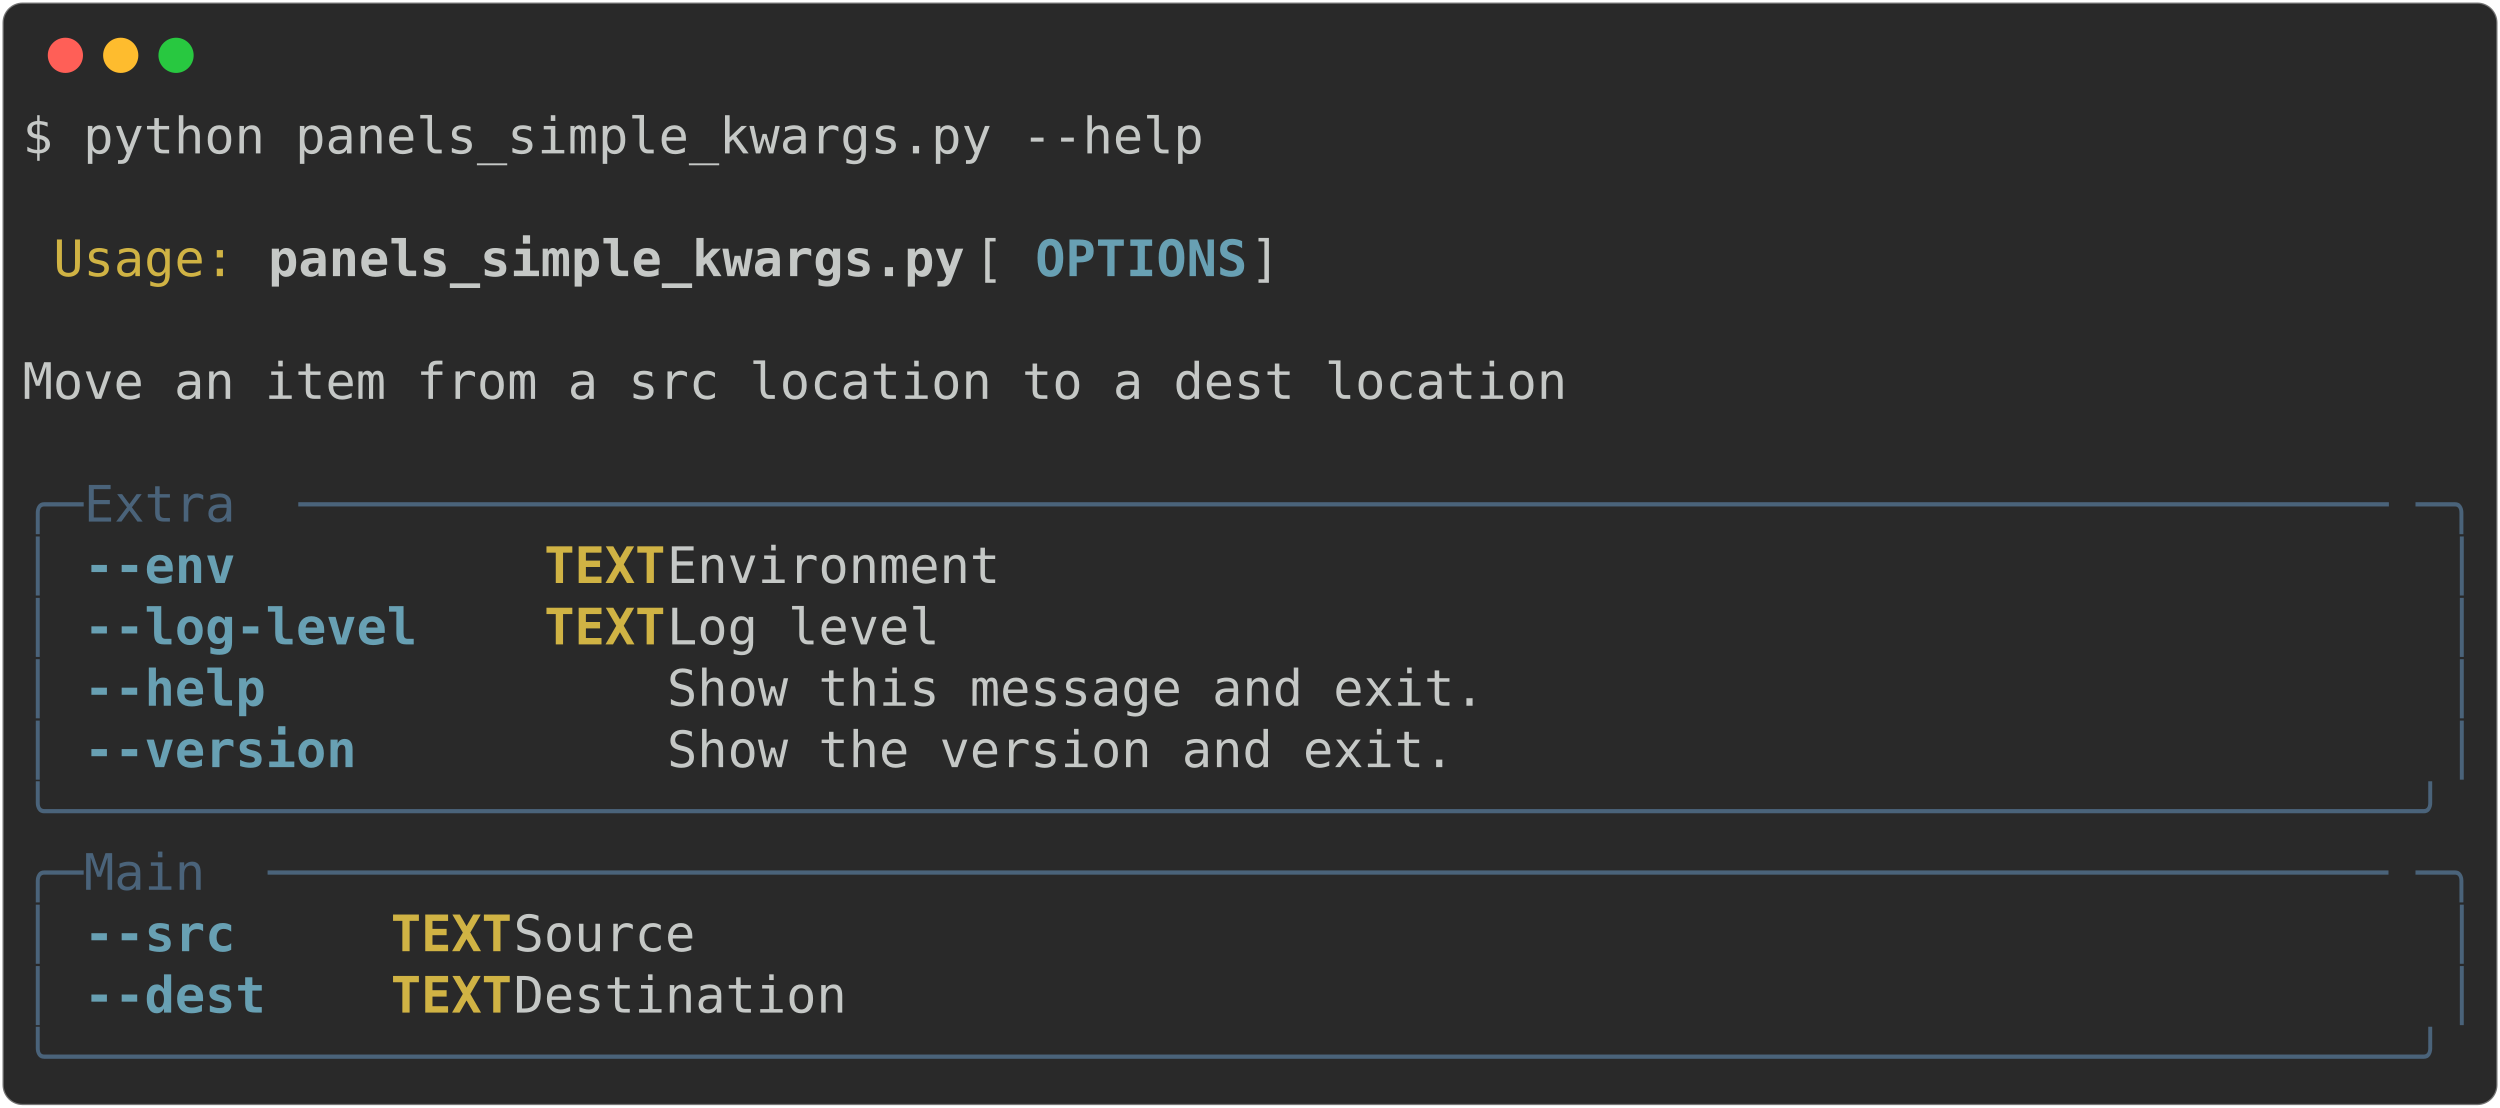
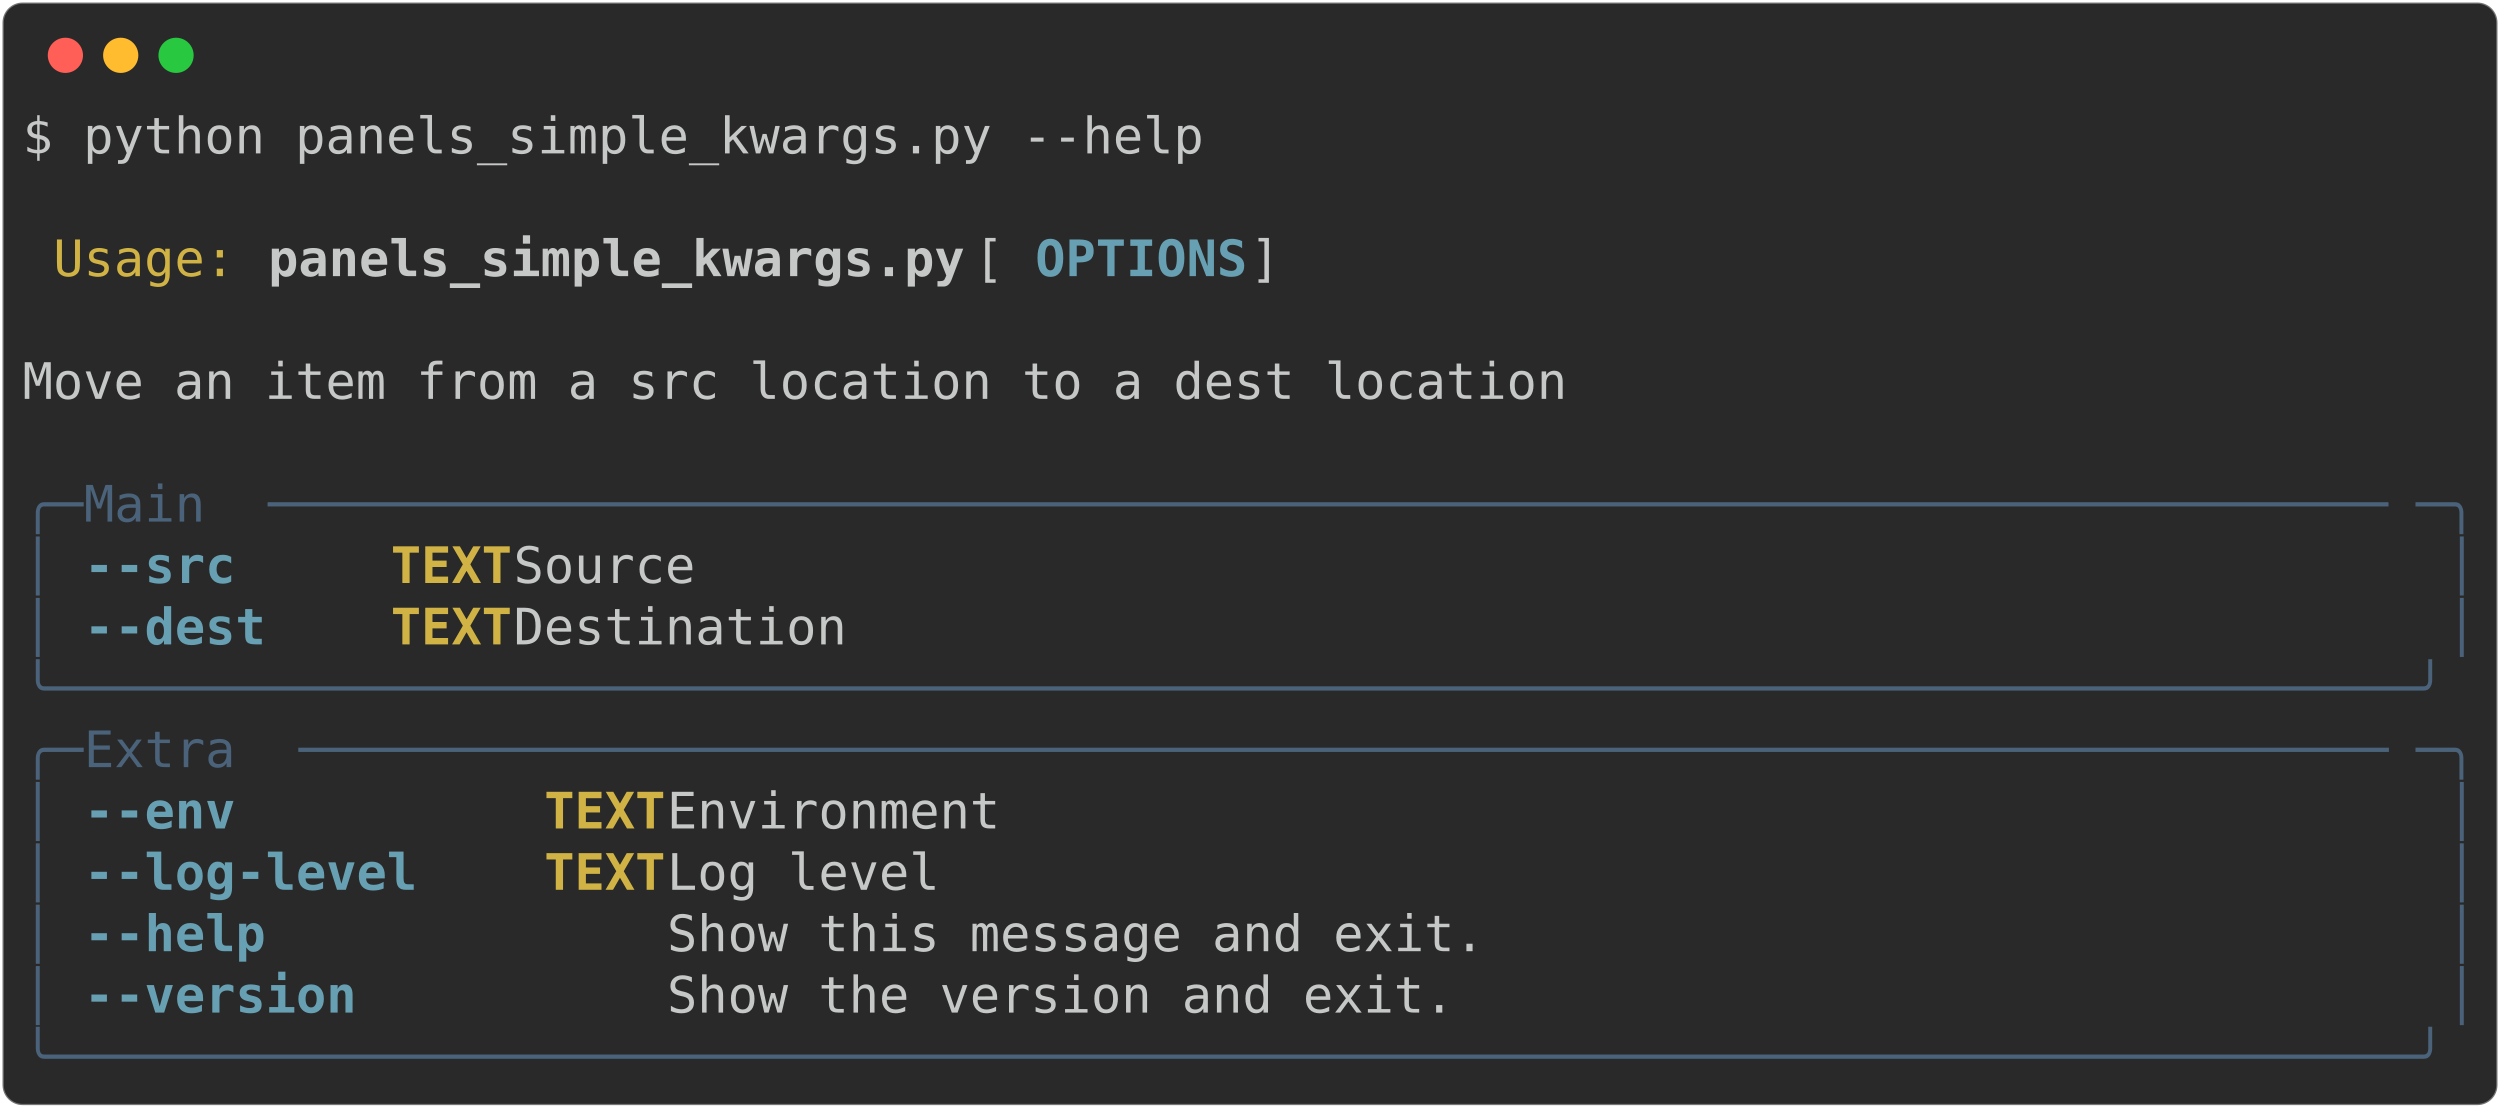
<svg xmlns="http://www.w3.org/2000/svg" class="rich-terminal" viewBox="0 0 994 440.4">
  <style>

    @font-face {
        font-family: "Fira Code";
        src: local("FiraCode-Regular"),
                url("https://cdnjs.cloudflare.com/ajax/libs/firacode/6.2.0/woff2/FiraCode-Regular.woff2") format("woff2"),
                url("https://cdnjs.cloudflare.com/ajax/libs/firacode/6.2.0/woff/FiraCode-Regular.woff") format("woff");
        font-style: normal;
        font-weight: 400;
    }
    @font-face {
        font-family: "Fira Code";
        src: local("FiraCode-Bold"),
                url("https://cdnjs.cloudflare.com/ajax/libs/firacode/6.2.0/woff2/FiraCode-Bold.woff2") format("woff2"),
                url("https://cdnjs.cloudflare.com/ajax/libs/firacode/6.2.0/woff/FiraCode-Bold.woff") format("woff");
        font-style: bold;
        font-weight: 700;
    }

-     .terminal-3588479158-matrix {
+     .terminal-728291510-matrix {
        font-family: Fira Code, monospace;
        font-size: 20px;
        line-height: 24.4px;
        font-variant-east-asian: full-width;
    }

-     .terminal-3588479158-title {
+     .terminal-728291510-title {
        font-size: 18px;
        font-weight: bold;
        font-family: arial;
    }

-     .terminal-3588479158-r1 { fill: #c5c8c6 }
- .terminal-3588479158-r2 { fill: #d0b344 }
- .terminal-3588479158-r3 { fill: #c5c8c6;font-weight: bold }
- .terminal-3588479158-r4 { fill: #68a0b3;font-weight: bold }
- .terminal-3588479158-r5 { fill: #4a637a }
- .terminal-3588479158-r6 { fill: #d0b344;font-weight: bold }
+     .terminal-728291510-r1 { fill: #c5c8c6 }
+ .terminal-728291510-r2 { fill: #d0b344 }
+ .terminal-728291510-r3 { fill: #c5c8c6;font-weight: bold }
+ .terminal-728291510-r4 { fill: #68a0b3;font-weight: bold }
+ .terminal-728291510-r5 { fill: #4a637a }
+ .terminal-728291510-r6 { fill: #d0b344;font-weight: bold }
    </style>
  <defs>
-     <clipPath id="terminal-3588479158-clip-terminal">
+     <clipPath id="terminal-728291510-clip-terminal">
      <rect x="0" y="0" width="975.0" height="389.4" />
    </clipPath>
-     <clipPath id="terminal-3588479158-line-0">
+     <clipPath id="terminal-728291510-line-0">
      <rect x="0" y="1.5" width="976" height="24.65" />
    </clipPath>
-     <clipPath id="terminal-3588479158-line-1">
+     <clipPath id="terminal-728291510-line-1">
      <rect x="0" y="25.9" width="976" height="24.65" />
    </clipPath>
-     <clipPath id="terminal-3588479158-line-2">
+     <clipPath id="terminal-728291510-line-2">
      <rect x="0" y="50.3" width="976" height="24.65" />
    </clipPath>
-     <clipPath id="terminal-3588479158-line-3">
+     <clipPath id="terminal-728291510-line-3">
      <rect x="0" y="74.7" width="976" height="24.65" />
    </clipPath>
-     <clipPath id="terminal-3588479158-line-4">
+     <clipPath id="terminal-728291510-line-4">
      <rect x="0" y="99.1" width="976" height="24.65" />
    </clipPath>
-     <clipPath id="terminal-3588479158-line-5">
+     <clipPath id="terminal-728291510-line-5">
      <rect x="0" y="123.5" width="976" height="24.65" />
    </clipPath>
-     <clipPath id="terminal-3588479158-line-6">
+     <clipPath id="terminal-728291510-line-6">
      <rect x="0" y="147.9" width="976" height="24.65" />
    </clipPath>
-     <clipPath id="terminal-3588479158-line-7">
+     <clipPath id="terminal-728291510-line-7">
      <rect x="0" y="172.3" width="976" height="24.65" />
    </clipPath>
-     <clipPath id="terminal-3588479158-line-8">
+     <clipPath id="terminal-728291510-line-8">
      <rect x="0" y="196.7" width="976" height="24.65" />
    </clipPath>
-     <clipPath id="terminal-3588479158-line-9">
+     <clipPath id="terminal-728291510-line-9">
      <rect x="0" y="221.1" width="976" height="24.65" />
    </clipPath>
-     <clipPath id="terminal-3588479158-line-10">
+     <clipPath id="terminal-728291510-line-10">
      <rect x="0" y="245.5" width="976" height="24.65" />
    </clipPath>
-     <clipPath id="terminal-3588479158-line-11">
+     <clipPath id="terminal-728291510-line-11">
      <rect x="0" y="269.9" width="976" height="24.65" />
    </clipPath>
-     <clipPath id="terminal-3588479158-line-12">
+     <clipPath id="terminal-728291510-line-12">
      <rect x="0" y="294.3" width="976" height="24.65" />
    </clipPath>
-     <clipPath id="terminal-3588479158-line-13">
+     <clipPath id="terminal-728291510-line-13">
      <rect x="0" y="318.7" width="976" height="24.65" />
    </clipPath>
-     <clipPath id="terminal-3588479158-line-14">
+     <clipPath id="terminal-728291510-line-14">
      <rect x="0" y="343.1" width="976" height="24.65" />
    </clipPath>
  </defs>
  <rect fill="#292929" stroke="rgba(255,255,255,0.35)" stroke-width="1" x="1" y="1" width="992" height="438.4" rx="8" />
  <g transform="translate(26,22)">
    <circle cx="0" cy="0" r="7" fill="#ff5f57" />
    <circle cx="22" cy="0" r="7" fill="#febc2e" />
    <circle cx="44" cy="0" r="7" fill="#28c840" />
  </g>
-   <g transform="translate(9, 41)" clip-path="url(#terminal-3588479158-clip-terminal)">
-     <g class="terminal-3588479158-matrix">
-       <text class="terminal-3588479158-r1" x="0" y="20" textLength="475.8" clip-path="url(#terminal-3588479158-line-0)">$ python panels_simple_kwargs.py --help</text>
-       <text class="terminal-3588479158-r1" x="976" y="20" textLength="12.2" clip-path="url(#terminal-3588479158-line-0)">
+   <g transform="translate(9, 41)" clip-path="url(#terminal-728291510-clip-terminal)">
+     <g class="terminal-728291510-matrix">
+       <text class="terminal-728291510-r1" x="0" y="20" textLength="475.8" clip-path="url(#terminal-728291510-line-0)">$ python panels_simple_kwargs.py --help</text>
+       <text class="terminal-728291510-r1" x="976" y="20" textLength="12.2" clip-path="url(#terminal-728291510-line-0)">
</text>
-       <text class="terminal-3588479158-r1" x="976" y="44.4" textLength="12.2" clip-path="url(#terminal-3588479158-line-1)">
+       <text class="terminal-728291510-r1" x="976" y="44.4" textLength="12.2" clip-path="url(#terminal-728291510-line-1)">
</text>
-       <text class="terminal-3588479158-r2" x="12.2" y="68.8" textLength="73.2" clip-path="url(#terminal-3588479158-line-2)">Usage:</text>
-       <text class="terminal-3588479158-r3" x="97.6" y="68.8" textLength="280.6" clip-path="url(#terminal-3588479158-line-2)">panels_simple_kwargs.py</text>
-       <text class="terminal-3588479158-r1" x="378.2" y="68.8" textLength="24.4" clip-path="url(#terminal-3588479158-line-2)"> [</text>
-       <text class="terminal-3588479158-r4" x="402.6" y="68.8" textLength="85.4" clip-path="url(#terminal-3588479158-line-2)">OPTIONS</text>
-       <text class="terminal-3588479158-r1" x="488" y="68.8" textLength="488" clip-path="url(#terminal-3588479158-line-2)">]                                       </text>
-       <text class="terminal-3588479158-r1" x="976" y="68.8" textLength="12.2" clip-path="url(#terminal-3588479158-line-2)">
+       <text class="terminal-728291510-r2" x="12.2" y="68.8" textLength="73.2" clip-path="url(#terminal-728291510-line-2)">Usage:</text>
+       <text class="terminal-728291510-r3" x="97.6" y="68.8" textLength="280.6" clip-path="url(#terminal-728291510-line-2)">panels_simple_kwargs.py</text>
+       <text class="terminal-728291510-r1" x="378.2" y="68.8" textLength="24.4" clip-path="url(#terminal-728291510-line-2)"> [</text>
+       <text class="terminal-728291510-r4" x="402.6" y="68.8" textLength="85.4" clip-path="url(#terminal-728291510-line-2)">OPTIONS</text>
+       <text class="terminal-728291510-r1" x="488" y="68.8" textLength="488" clip-path="url(#terminal-728291510-line-2)">]                                       </text>
+       <text class="terminal-728291510-r1" x="976" y="68.8" textLength="12.2" clip-path="url(#terminal-728291510-line-2)">
</text>
-       <text class="terminal-3588479158-r1" x="976" y="93.2" textLength="12.2" clip-path="url(#terminal-3588479158-line-3)">
+       <text class="terminal-728291510-r1" x="976" y="93.2" textLength="12.2" clip-path="url(#terminal-728291510-line-3)">
</text>
-       <text class="terminal-3588479158-r1" x="0" y="117.6" textLength="976" clip-path="url(#terminal-3588479158-line-4)"> Move an item from a src location to a dest location                            </text>
-       <text class="terminal-3588479158-r1" x="976" y="117.6" textLength="12.2" clip-path="url(#terminal-3588479158-line-4)">
+       <text class="terminal-728291510-r1" x="0" y="117.6" textLength="976" clip-path="url(#terminal-728291510-line-4)"> Move an item from a src location to a dest location                            </text>
+       <text class="terminal-728291510-r1" x="976" y="117.6" textLength="12.2" clip-path="url(#terminal-728291510-line-4)">
</text>
-       <text class="terminal-3588479158-r1" x="976" y="142" textLength="12.2" clip-path="url(#terminal-3588479158-line-5)">
+       <text class="terminal-728291510-r1" x="976" y="142" textLength="12.2" clip-path="url(#terminal-728291510-line-5)">
</text>
-       <text class="terminal-3588479158-r5" x="0" y="166.4" textLength="24.4" clip-path="url(#terminal-3588479158-line-6)">╭─</text>
-       <text class="terminal-3588479158-r5" x="24.4" y="166.4" textLength="85.4" clip-path="url(#terminal-3588479158-line-6)"> Extra </text>
-       <text class="terminal-3588479158-r5" x="109.8" y="166.4" textLength="841.8" clip-path="url(#terminal-3588479158-line-6)">─────────────────────────────────────────────────────────────────────</text>
-       <text class="terminal-3588479158-r5" x="951.6" y="166.4" textLength="24.4" clip-path="url(#terminal-3588479158-line-6)">─╮</text>
-       <text class="terminal-3588479158-r1" x="976" y="166.4" textLength="12.2" clip-path="url(#terminal-3588479158-line-6)">
+       <text class="terminal-728291510-r5" x="0" y="166.4" textLength="24.4" clip-path="url(#terminal-728291510-line-6)">╭─</text>
+       <text class="terminal-728291510-r5" x="24.4" y="166.4" textLength="73.2" clip-path="url(#terminal-728291510-line-6)"> Main </text>
+       <text class="terminal-728291510-r5" x="97.6" y="166.4" textLength="854" clip-path="url(#terminal-728291510-line-6)">──────────────────────────────────────────────────────────────────────</text>
+       <text class="terminal-728291510-r5" x="951.6" y="166.4" textLength="24.4" clip-path="url(#terminal-728291510-line-6)">─╮</text>
+       <text class="terminal-728291510-r1" x="976" y="166.4" textLength="12.2" clip-path="url(#terminal-728291510-line-6)">
</text>
-       <text class="terminal-3588479158-r5" x="0" y="190.8" textLength="12.2" clip-path="url(#terminal-3588479158-line-7)">│</text>
-       <text class="terminal-3588479158-r4" x="24.4" y="190.8" textLength="61" clip-path="url(#terminal-3588479158-line-7)">--env</text>
-       <text class="terminal-3588479158-r6" x="207.4" y="190.8" textLength="48.8" clip-path="url(#terminal-3588479158-line-7)">TEXT</text>
-       <text class="terminal-3588479158-r1" x="256.2" y="190.8" textLength="707.6" clip-path="url(#terminal-3588479158-line-7)">  Environment                                             </text>
-       <text class="terminal-3588479158-r5" x="963.8" y="190.8" textLength="12.2" clip-path="url(#terminal-3588479158-line-7)">│</text>
-       <text class="terminal-3588479158-r1" x="976" y="190.8" textLength="12.2" clip-path="url(#terminal-3588479158-line-7)">
+       <text class="terminal-728291510-r5" x="0" y="190.8" textLength="12.2" clip-path="url(#terminal-728291510-line-7)">│</text>
+       <text class="terminal-728291510-r4" x="24.4" y="190.8" textLength="61" clip-path="url(#terminal-728291510-line-7)">--src</text>
+       <text class="terminal-728291510-r6" x="146.4" y="190.8" textLength="48.8" clip-path="url(#terminal-728291510-line-7)">TEXT</text>
+       <text class="terminal-728291510-r1" x="195.2" y="190.8" textLength="768.6" clip-path="url(#terminal-728291510-line-7)">  Source                                                       </text>
+       <text class="terminal-728291510-r5" x="963.8" y="190.8" textLength="12.2" clip-path="url(#terminal-728291510-line-7)">│</text>
+       <text class="terminal-728291510-r1" x="976" y="190.8" textLength="12.2" clip-path="url(#terminal-728291510-line-7)">
</text>
-       <text class="terminal-3588479158-r5" x="0" y="215.2" textLength="12.2" clip-path="url(#terminal-3588479158-line-8)">│</text>
-       <text class="terminal-3588479158-r4" x="24.4" y="215.2" textLength="134.2" clip-path="url(#terminal-3588479158-line-8)">--log-level</text>
-       <text class="terminal-3588479158-r6" x="207.4" y="215.2" textLength="48.8" clip-path="url(#terminal-3588479158-line-8)">TEXT</text>
-       <text class="terminal-3588479158-r1" x="256.2" y="215.2" textLength="707.6" clip-path="url(#terminal-3588479158-line-8)">  Log level                                               </text>
-       <text class="terminal-3588479158-r5" x="963.8" y="215.2" textLength="12.2" clip-path="url(#terminal-3588479158-line-8)">│</text>
-       <text class="terminal-3588479158-r1" x="976" y="215.2" textLength="12.2" clip-path="url(#terminal-3588479158-line-8)">
+       <text class="terminal-728291510-r5" x="0" y="215.2" textLength="12.2" clip-path="url(#terminal-728291510-line-8)">│</text>
+       <text class="terminal-728291510-r4" x="24.4" y="215.2" textLength="73.2" clip-path="url(#terminal-728291510-line-8)">--dest</text>
+       <text class="terminal-728291510-r6" x="146.4" y="215.2" textLength="48.8" clip-path="url(#terminal-728291510-line-8)">TEXT</text>
+       <text class="terminal-728291510-r1" x="195.2" y="215.2" textLength="768.6" clip-path="url(#terminal-728291510-line-8)">  Destination                                                  </text>
+       <text class="terminal-728291510-r5" x="963.8" y="215.2" textLength="12.2" clip-path="url(#terminal-728291510-line-8)">│</text>
+       <text class="terminal-728291510-r1" x="976" y="215.2" textLength="12.2" clip-path="url(#terminal-728291510-line-8)">
</text>
-       <text class="terminal-3588479158-r5" x="0" y="239.6" textLength="12.2" clip-path="url(#terminal-3588479158-line-9)">│</text>
-       <text class="terminal-3588479158-r4" x="24.4" y="239.6" textLength="73.2" clip-path="url(#terminal-3588479158-line-9)">--help</text>
-       <text class="terminal-3588479158-r1" x="256.2" y="239.6" textLength="707.6" clip-path="url(#terminal-3588479158-line-9)">  Show this message and exit.                             </text>
-       <text class="terminal-3588479158-r5" x="963.8" y="239.6" textLength="12.2" clip-path="url(#terminal-3588479158-line-9)">│</text>
-       <text class="terminal-3588479158-r1" x="976" y="239.6" textLength="12.2" clip-path="url(#terminal-3588479158-line-9)">
+       <text class="terminal-728291510-r5" x="0" y="239.6" textLength="976" clip-path="url(#terminal-728291510-line-9)">╰──────────────────────────────────────────────────────────────────────────────╯</text>
+       <text class="terminal-728291510-r1" x="976" y="239.6" textLength="12.2" clip-path="url(#terminal-728291510-line-9)">
</text>
-       <text class="terminal-3588479158-r5" x="0" y="264" textLength="12.2" clip-path="url(#terminal-3588479158-line-10)">│</text>
-       <text class="terminal-3588479158-r4" x="24.4" y="264" textLength="109.8" clip-path="url(#terminal-3588479158-line-10)">--version</text>
-       <text class="terminal-3588479158-r1" x="256.2" y="264" textLength="707.6" clip-path="url(#terminal-3588479158-line-10)">  Show the version and exit.                              </text>
-       <text class="terminal-3588479158-r5" x="963.8" y="264" textLength="12.2" clip-path="url(#terminal-3588479158-line-10)">│</text>
-       <text class="terminal-3588479158-r1" x="976" y="264" textLength="12.2" clip-path="url(#terminal-3588479158-line-10)">
+       <text class="terminal-728291510-r5" x="0" y="264" textLength="24.4" clip-path="url(#terminal-728291510-line-10)">╭─</text>
+       <text class="terminal-728291510-r5" x="24.4" y="264" textLength="85.4" clip-path="url(#terminal-728291510-line-10)"> Extra </text>
+       <text class="terminal-728291510-r5" x="109.8" y="264" textLength="841.8" clip-path="url(#terminal-728291510-line-10)">─────────────────────────────────────────────────────────────────────</text>
+       <text class="terminal-728291510-r5" x="951.6" y="264" textLength="24.4" clip-path="url(#terminal-728291510-line-10)">─╮</text>
+       <text class="terminal-728291510-r1" x="976" y="264" textLength="12.2" clip-path="url(#terminal-728291510-line-10)">
</text>
-       <text class="terminal-3588479158-r5" x="0" y="288.4" textLength="976" clip-path="url(#terminal-3588479158-line-11)">╰──────────────────────────────────────────────────────────────────────────────╯</text>
-       <text class="terminal-3588479158-r1" x="976" y="288.4" textLength="12.2" clip-path="url(#terminal-3588479158-line-11)">
+       <text class="terminal-728291510-r5" x="0" y="288.4" textLength="12.2" clip-path="url(#terminal-728291510-line-11)">│</text>
+       <text class="terminal-728291510-r4" x="24.4" y="288.4" textLength="61" clip-path="url(#terminal-728291510-line-11)">--env</text>
+       <text class="terminal-728291510-r6" x="207.4" y="288.4" textLength="48.8" clip-path="url(#terminal-728291510-line-11)">TEXT</text>
+       <text class="terminal-728291510-r1" x="256.2" y="288.4" textLength="707.6" clip-path="url(#terminal-728291510-line-11)">  Environment                                             </text>
+       <text class="terminal-728291510-r5" x="963.8" y="288.4" textLength="12.2" clip-path="url(#terminal-728291510-line-11)">│</text>
+       <text class="terminal-728291510-r1" x="976" y="288.4" textLength="12.2" clip-path="url(#terminal-728291510-line-11)">
</text>
-       <text class="terminal-3588479158-r5" x="0" y="312.8" textLength="24.4" clip-path="url(#terminal-3588479158-line-12)">╭─</text>
-       <text class="terminal-3588479158-r5" x="24.4" y="312.8" textLength="73.2" clip-path="url(#terminal-3588479158-line-12)"> Main </text>
-       <text class="terminal-3588479158-r5" x="97.6" y="312.8" textLength="854" clip-path="url(#terminal-3588479158-line-12)">──────────────────────────────────────────────────────────────────────</text>
-       <text class="terminal-3588479158-r5" x="951.6" y="312.8" textLength="24.4" clip-path="url(#terminal-3588479158-line-12)">─╮</text>
-       <text class="terminal-3588479158-r1" x="976" y="312.8" textLength="12.2" clip-path="url(#terminal-3588479158-line-12)">
+       <text class="terminal-728291510-r5" x="0" y="312.8" textLength="12.2" clip-path="url(#terminal-728291510-line-12)">│</text>
+       <text class="terminal-728291510-r4" x="24.4" y="312.8" textLength="134.2" clip-path="url(#terminal-728291510-line-12)">--log-level</text>
+       <text class="terminal-728291510-r6" x="207.4" y="312.8" textLength="48.8" clip-path="url(#terminal-728291510-line-12)">TEXT</text>
+       <text class="terminal-728291510-r1" x="256.2" y="312.8" textLength="707.6" clip-path="url(#terminal-728291510-line-12)">  Log level                                               </text>
+       <text class="terminal-728291510-r5" x="963.8" y="312.8" textLength="12.2" clip-path="url(#terminal-728291510-line-12)">│</text>
+       <text class="terminal-728291510-r1" x="976" y="312.8" textLength="12.2" clip-path="url(#terminal-728291510-line-12)">
</text>
-       <text class="terminal-3588479158-r5" x="0" y="337.2" textLength="12.2" clip-path="url(#terminal-3588479158-line-13)">│</text>
-       <text class="terminal-3588479158-r4" x="24.4" y="337.2" textLength="61" clip-path="url(#terminal-3588479158-line-13)">--src</text>
-       <text class="terminal-3588479158-r6" x="146.4" y="337.2" textLength="48.8" clip-path="url(#terminal-3588479158-line-13)">TEXT</text>
-       <text class="terminal-3588479158-r1" x="195.2" y="337.2" textLength="768.6" clip-path="url(#terminal-3588479158-line-13)">  Source                                                       </text>
-       <text class="terminal-3588479158-r5" x="963.8" y="337.2" textLength="12.2" clip-path="url(#terminal-3588479158-line-13)">│</text>
-       <text class="terminal-3588479158-r1" x="976" y="337.2" textLength="12.2" clip-path="url(#terminal-3588479158-line-13)">
+       <text class="terminal-728291510-r5" x="0" y="337.2" textLength="12.2" clip-path="url(#terminal-728291510-line-13)">│</text>
+       <text class="terminal-728291510-r4" x="24.4" y="337.2" textLength="73.2" clip-path="url(#terminal-728291510-line-13)">--help</text>
+       <text class="terminal-728291510-r1" x="256.2" y="337.2" textLength="707.6" clip-path="url(#terminal-728291510-line-13)">  Show this message and exit.                             </text>
+       <text class="terminal-728291510-r5" x="963.8" y="337.2" textLength="12.2" clip-path="url(#terminal-728291510-line-13)">│</text>
+       <text class="terminal-728291510-r1" x="976" y="337.2" textLength="12.2" clip-path="url(#terminal-728291510-line-13)">
</text>
-       <text class="terminal-3588479158-r5" x="0" y="361.6" textLength="12.2" clip-path="url(#terminal-3588479158-line-14)">│</text>
-       <text class="terminal-3588479158-r4" x="24.4" y="361.6" textLength="73.2" clip-path="url(#terminal-3588479158-line-14)">--dest</text>
-       <text class="terminal-3588479158-r6" x="146.4" y="361.6" textLength="48.8" clip-path="url(#terminal-3588479158-line-14)">TEXT</text>
-       <text class="terminal-3588479158-r1" x="195.2" y="361.6" textLength="768.6" clip-path="url(#terminal-3588479158-line-14)">  Destination                                                  </text>
-       <text class="terminal-3588479158-r5" x="963.8" y="361.6" textLength="12.2" clip-path="url(#terminal-3588479158-line-14)">│</text>
-       <text class="terminal-3588479158-r1" x="976" y="361.6" textLength="12.2" clip-path="url(#terminal-3588479158-line-14)">
+       <text class="terminal-728291510-r5" x="0" y="361.6" textLength="12.2" clip-path="url(#terminal-728291510-line-14)">│</text>
+       <text class="terminal-728291510-r4" x="24.4" y="361.6" textLength="109.8" clip-path="url(#terminal-728291510-line-14)">--version</text>
+       <text class="terminal-728291510-r1" x="256.2" y="361.6" textLength="707.6" clip-path="url(#terminal-728291510-line-14)">  Show the version and exit.                              </text>
+       <text class="terminal-728291510-r5" x="963.8" y="361.6" textLength="12.2" clip-path="url(#terminal-728291510-line-14)">│</text>
+       <text class="terminal-728291510-r1" x="976" y="361.6" textLength="12.2" clip-path="url(#terminal-728291510-line-14)">
</text>
-       <text class="terminal-3588479158-r5" x="0" y="386" textLength="976" clip-path="url(#terminal-3588479158-line-15)">╰──────────────────────────────────────────────────────────────────────────────╯</text>
-       <text class="terminal-3588479158-r1" x="976" y="386" textLength="12.2" clip-path="url(#terminal-3588479158-line-15)">
+       <text class="terminal-728291510-r5" x="0" y="386" textLength="976" clip-path="url(#terminal-728291510-line-15)">╰──────────────────────────────────────────────────────────────────────────────╯</text>
+       <text class="terminal-728291510-r1" x="976" y="386" textLength="12.2" clip-path="url(#terminal-728291510-line-15)">
</text>
    </g>
  </g>
</svg>
